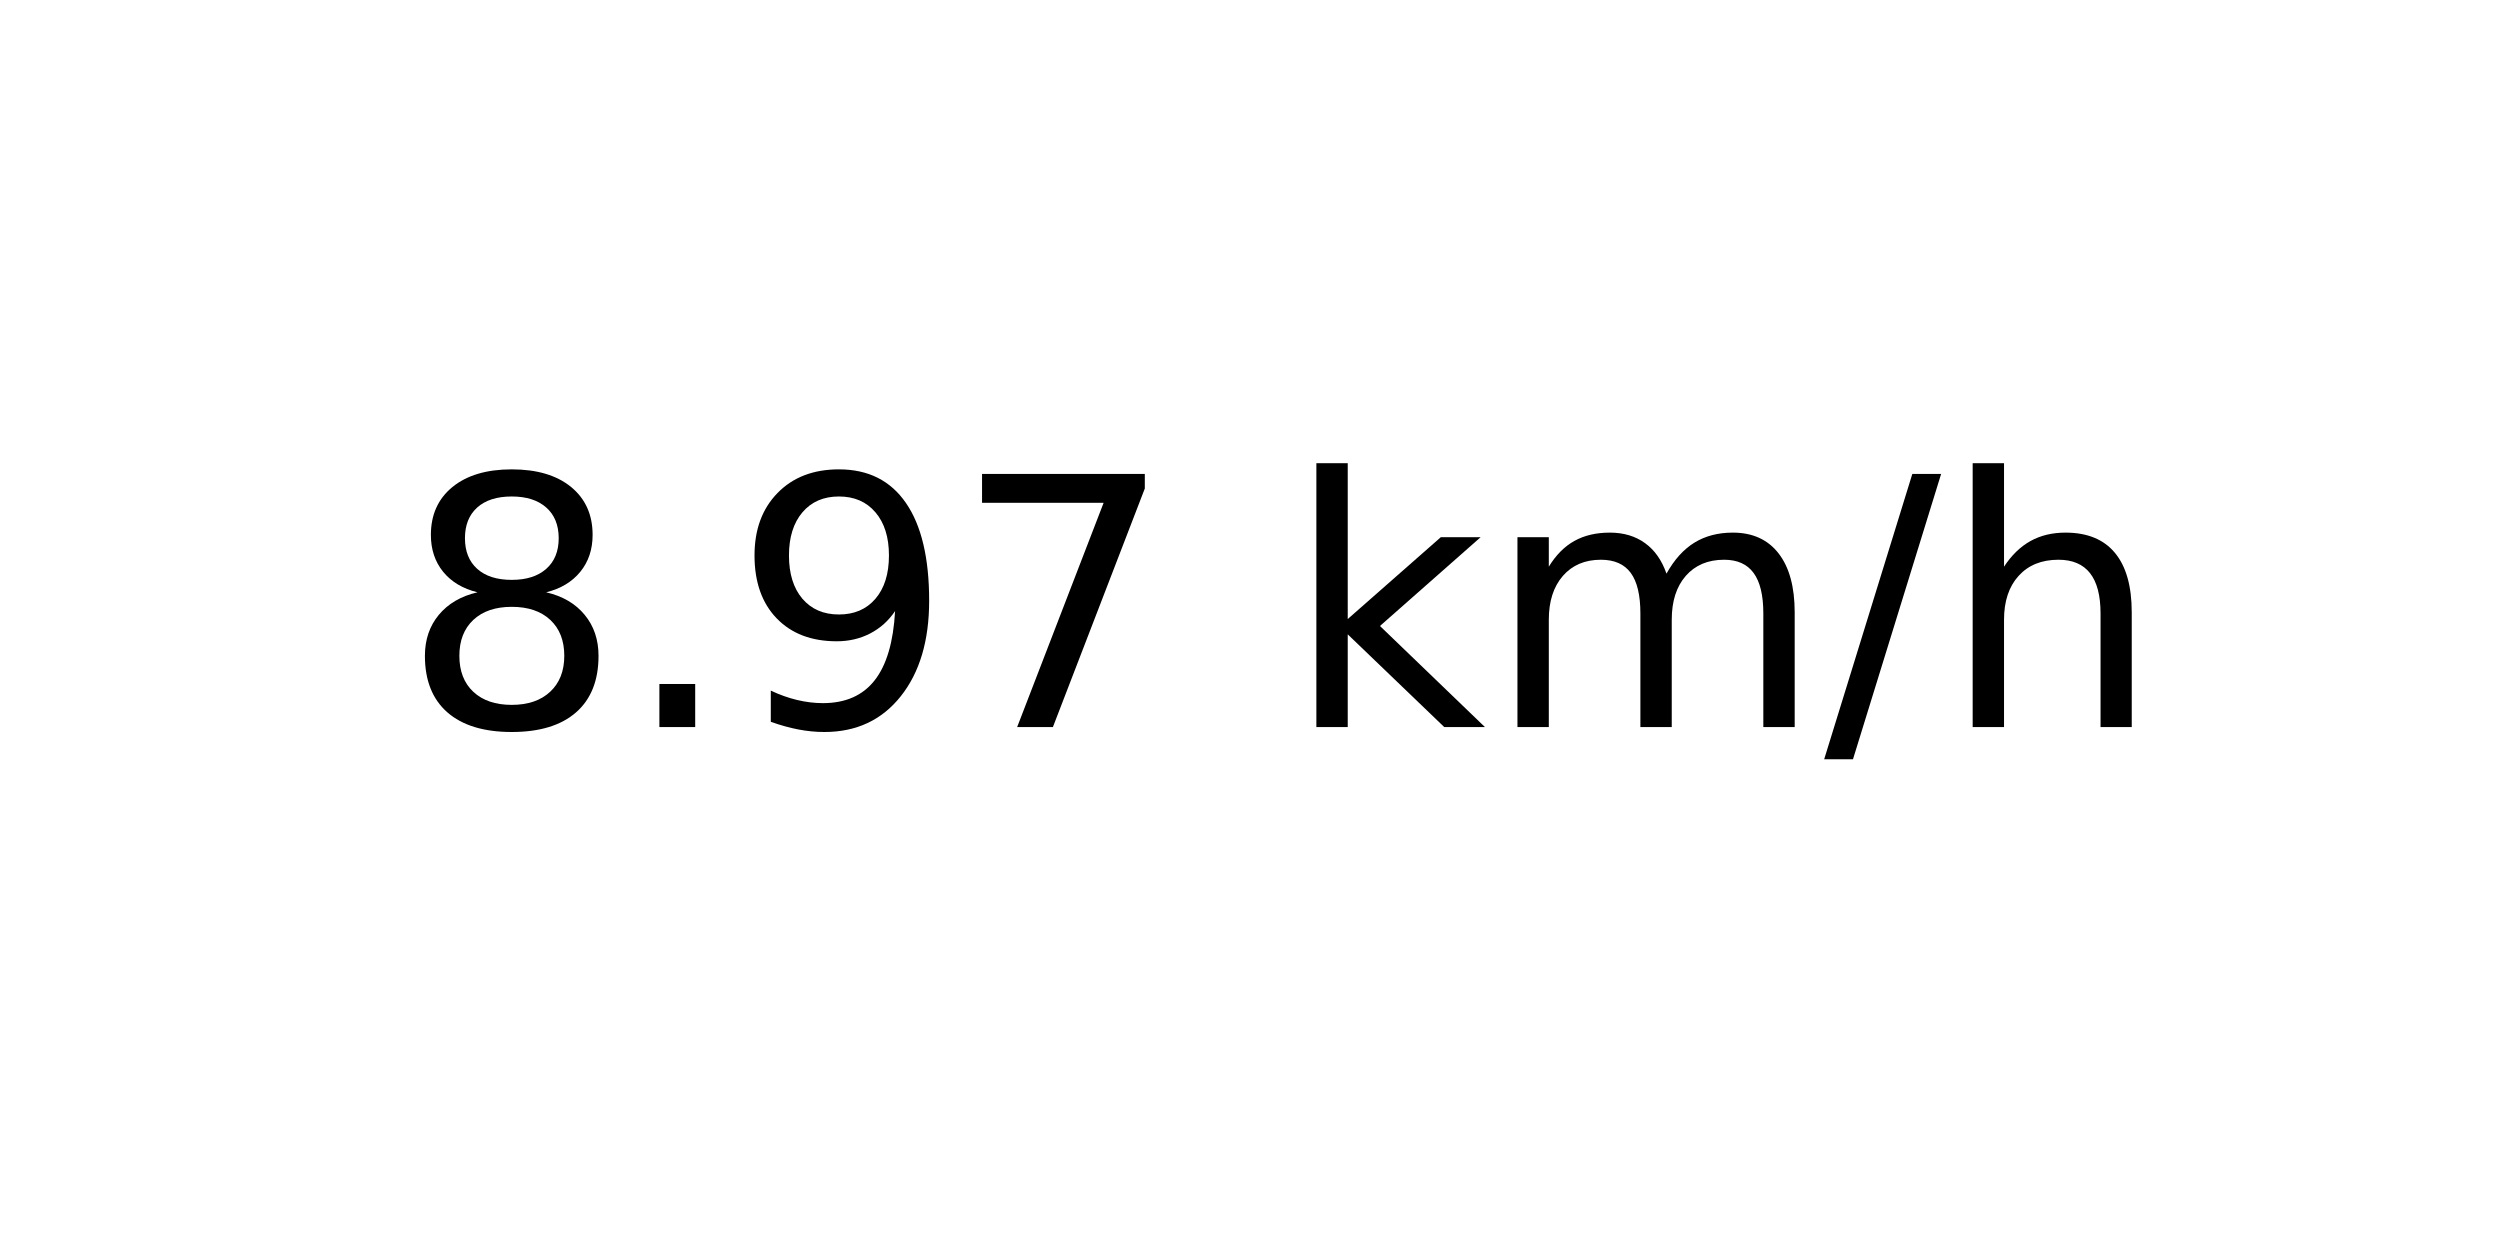
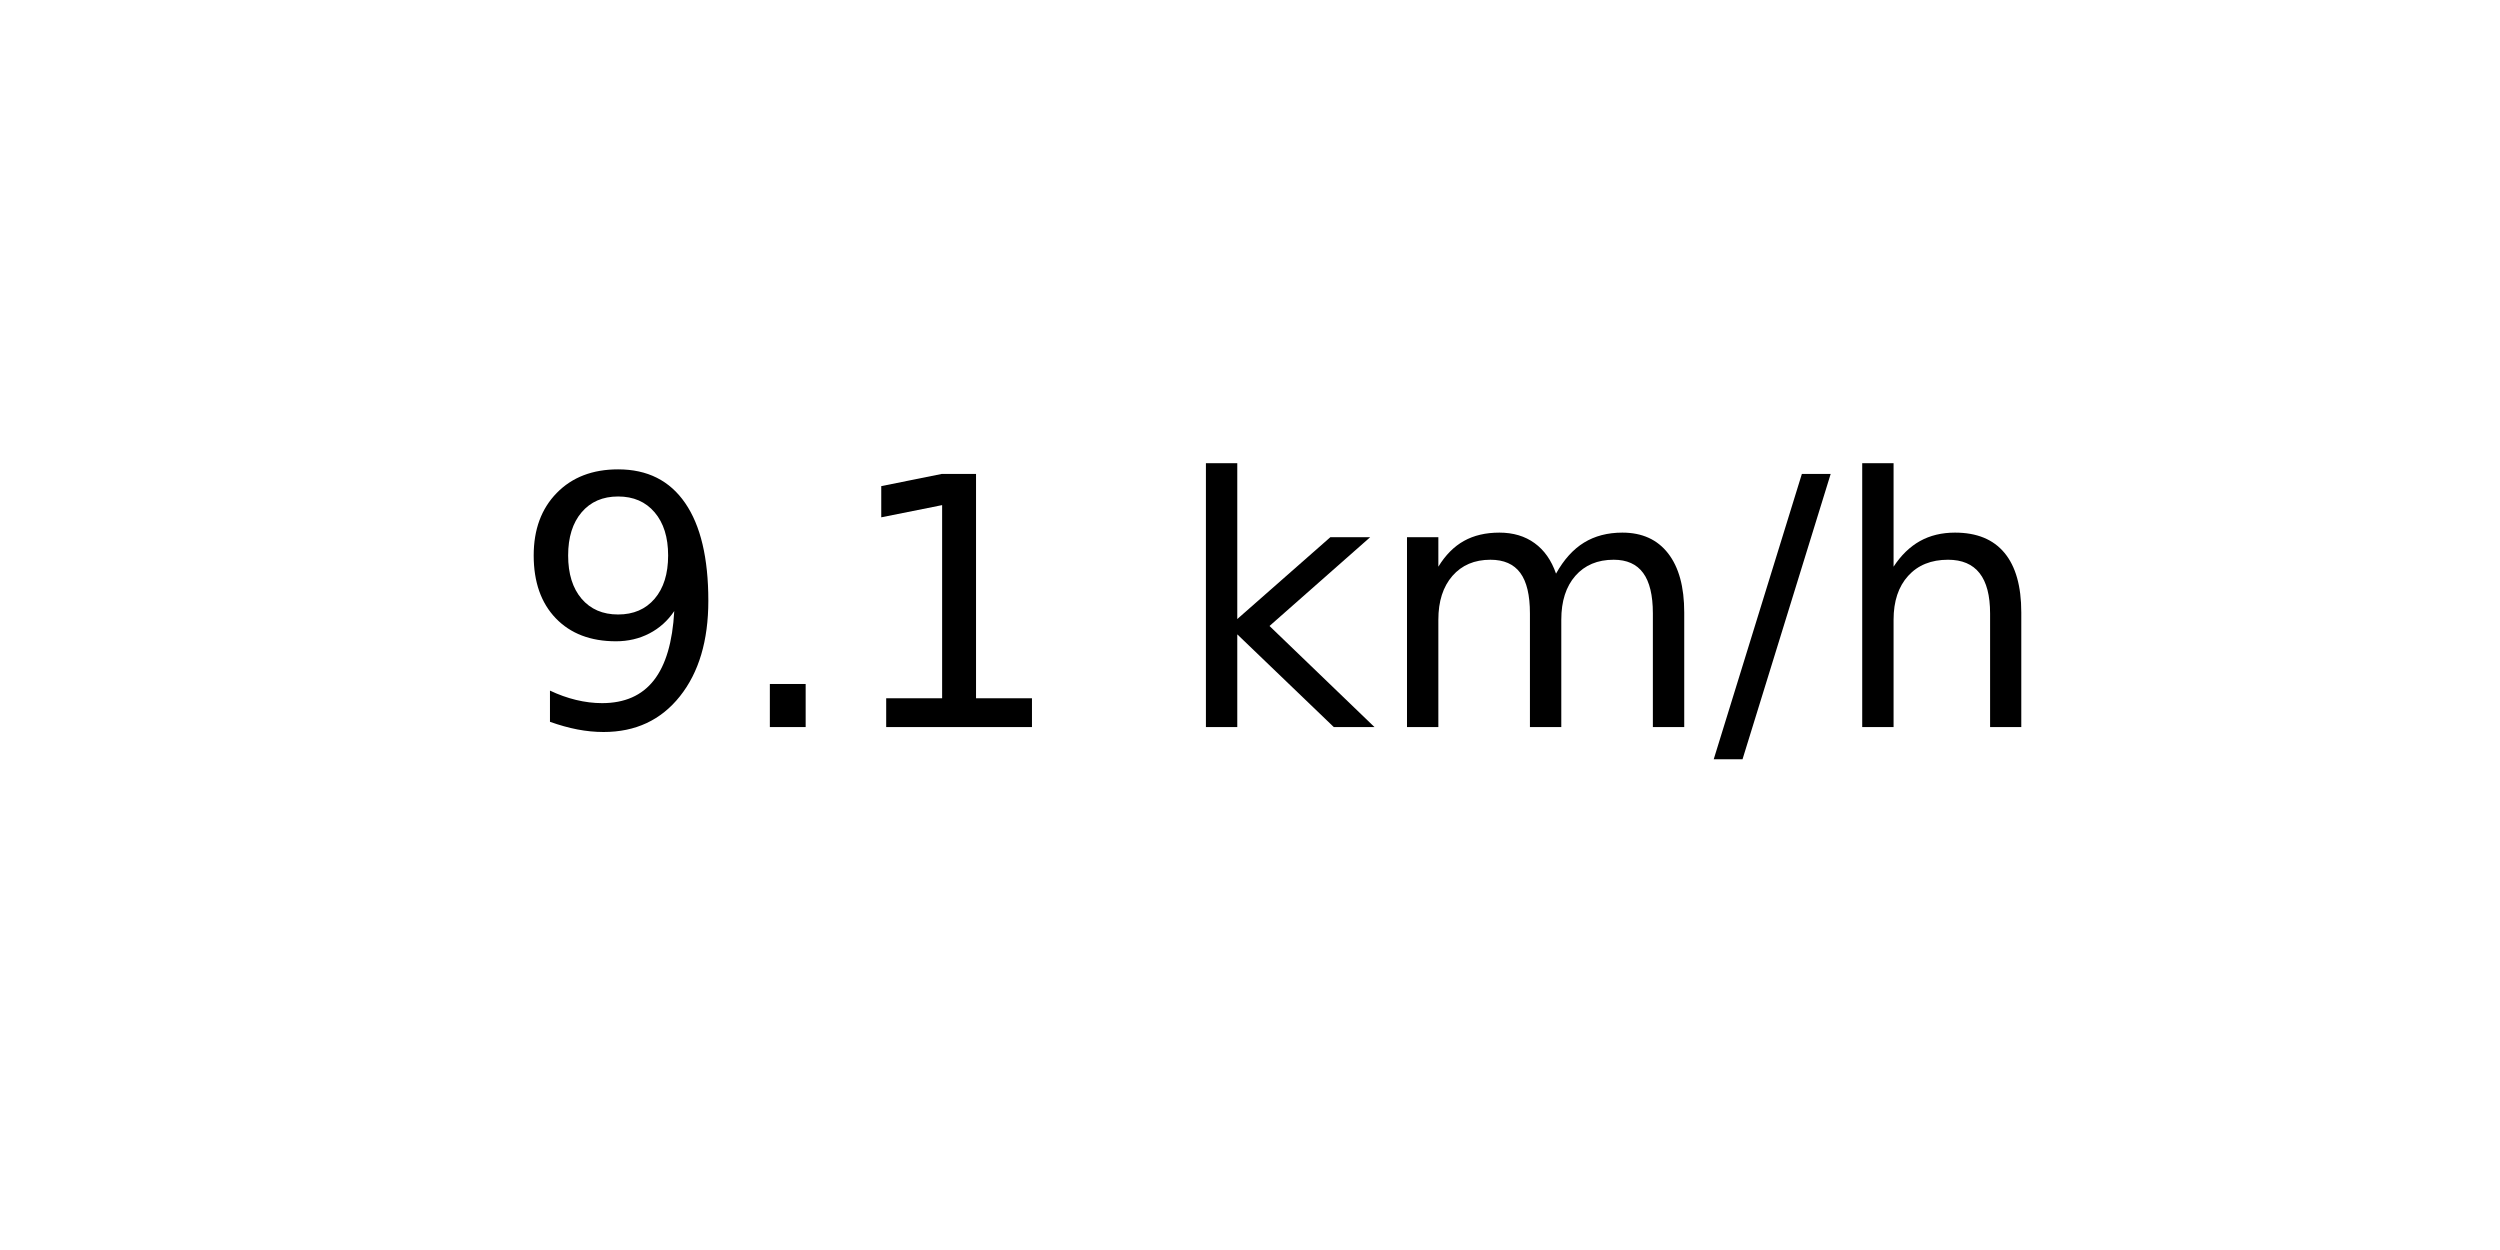
<svg xmlns="http://www.w3.org/2000/svg" xmlns:xlink="http://www.w3.org/1999/xlink" width="72pt" height="36pt" viewBox="0 0 72 36" version="1.1">
  <defs>
    <style type="text/css">*{stroke-linejoin: round; stroke-linecap: butt}</style>
  </defs>
  <g id="figure_1">
    <g id="axes_1">
      <g id="text_1">
-         <g transform="translate(11.55937 20.93937) scale(0.1 -0.1)">
+         <g transform="translate(14.74062 20.93937) scale(0.1 -0.1)">
          <defs>
-             <path id="DejaVuSans-38" d="M 2034 2216  Q 1584 2216 1326 1975  Q 1069 1734 1069 1313  Q 1069 891 1326 650  Q 1584 409 2034 409  Q 2484 409 2743 651  Q 3003 894 3003 1313  Q 3003 1734 2745 1975  Q 2488 2216 2034 2216  z M 1403 2484  Q 997 2584 770 2862  Q 544 3141 544 3541  Q 544 4100 942 4425  Q 1341 4750 2034 4750  Q 2731 4750 3128 4425  Q 3525 4100 3525 3541  Q 3525 3141 3298 2862  Q 3072 2584 2669 2484  Q 3125 2378 3379 2068  Q 3634 1759 3634 1313  Q 3634 634 3220 271  Q 2806 -91 2034 -91  Q 1263 -91 848 271  Q 434 634 434 1313  Q 434 1759 690 2068  Q 947 2378 1403 2484  z M 1172 3481  Q 1172 3119 1398 2916  Q 1625 2713 2034 2713  Q 2441 2713 2670 2916  Q 2900 3119 2900 3481  Q 2900 3844 2670 4047  Q 2441 4250 2034 4250  Q 1625 4250 1398 4047  Q 1172 3844 1172 3481  z " transform="scale(0.015625)" />
+             <path id="DejaVuSans-39" d="M 703 97  L 703 672  Q 941 559 1184 500  Q 1428 441 1663 441  Q 2288 441 2617 861  Q 2947 1281 2994 2138  Q 2813 1869 2534 1725  Q 2256 1581 1919 1581  Q 1219 1581 811 2004  Q 403 2428 403 3163  Q 403 3881 828 4315  Q 1253 4750 1959 4750  Q 2769 4750 3195 4129  Q 3622 3509 3622 2328  Q 3622 1225 3098 567  Q 2575 -91 1691 -91  Q 1453 -91 1209 -44  Q 966 3 703 97  z M 1959 2075  Q 2384 2075 2632 2365  Q 2881 2656 2881 3163  Q 2881 3666 2632 3958  Q 2384 4250 1959 4250  Q 1534 4250 1286 3958  Q 1038 3666 1038 3163  Q 1038 2656 1286 2365  Q 1534 2075 1959 2075  z " transform="scale(0.015625)" />
            <path id="DejaVuSans-2e" d="M 684 794  L 1344 794  L 1344 0  L 684 0  L 684 794  z " transform="scale(0.015625)" />
-             <path id="DejaVuSans-39" d="M 703 97  L 703 672  Q 941 559 1184 500  Q 1428 441 1663 441  Q 2288 441 2617 861  Q 2947 1281 2994 2138  Q 2813 1869 2534 1725  Q 2256 1581 1919 1581  Q 1219 1581 811 2004  Q 403 2428 403 3163  Q 403 3881 828 4315  Q 1253 4750 1959 4750  Q 2769 4750 3195 4129  Q 3622 3509 3622 2328  Q 3622 1225 3098 567  Q 2575 -91 1691 -91  Q 1453 -91 1209 -44  Q 966 3 703 97  z M 1959 2075  Q 2384 2075 2632 2365  Q 2881 2656 2881 3163  Q 2881 3666 2632 3958  Q 2384 4250 1959 4250  Q 1534 4250 1286 3958  Q 1038 3666 1038 3163  Q 1038 2656 1286 2365  Q 1534 2075 1959 2075  z " transform="scale(0.015625)" />
-             <path id="DejaVuSans-37" d="M 525 4666  L 3525 4666  L 3525 4397  L 1831 0  L 1172 0  L 2766 4134  L 525 4134  L 525 4666  z " transform="scale(0.015625)" />
+             <path id="DejaVuSans-31" d="M 794 531  L 1825 531  L 1825 4091  L 703 3866  L 703 4441  L 1819 4666  L 2450 4666  L 2450 531  L 3481 531  L 3481 0  L 794 0  L 794 531  z " transform="scale(0.015625)" />
            <path id="DejaVuSans-20" transform="scale(0.015625)" />
            <path id="DejaVuSans-6b" d="M 581 4863  L 1159 4863  L 1159 1991  L 2875 3500  L 3609 3500  L 1753 1863  L 3688 0  L 2938 0  L 1159 1709  L 1159 0  L 581 0  L 581 4863  z " transform="scale(0.015625)" />
            <path id="DejaVuSans-6d" d="M 3328 2828  Q 3544 3216 3844 3400  Q 4144 3584 4550 3584  Q 5097 3584 5394 3201  Q 5691 2819 5691 2113  L 5691 0  L 5113 0  L 5113 2094  Q 5113 2597 4934 2840  Q 4756 3084 4391 3084  Q 3944 3084 3684 2787  Q 3425 2491 3425 1978  L 3425 0  L 2847 0  L 2847 2094  Q 2847 2600 2669 2842  Q 2491 3084 2119 3084  Q 1678 3084 1418 2786  Q 1159 2488 1159 1978  L 1159 0  L 581 0  L 581 3500  L 1159 3500  L 1159 2956  Q 1356 3278 1631 3431  Q 1906 3584 2284 3584  Q 2666 3584 2933 3390  Q 3200 3197 3328 2828  z " transform="scale(0.015625)" />
            <path id="DejaVuSans-2f" d="M 1625 4666  L 2156 4666  L 531 -594  L 0 -594  L 1625 4666  z " transform="scale(0.015625)" />
            <path id="DejaVuSans-68" d="M 3513 2113  L 3513 0  L 2938 0  L 2938 2094  Q 2938 2591 2744 2837  Q 2550 3084 2163 3084  Q 1697 3084 1428 2787  Q 1159 2491 1159 1978  L 1159 0  L 581 0  L 581 4863  L 1159 4863  L 1159 2956  Q 1366 3272 1645 3428  Q 1925 3584 2291 3584  Q 2894 3584 3203 3211  Q 3513 2838 3513 2113  z " transform="scale(0.015625)" />
          </defs>
-           <use xlink:href="#DejaVuSans-38" />
+           <use xlink:href="#DejaVuSans-39" />
          <use xlink:href="#DejaVuSans-2e" x="63.623" />
-           <use xlink:href="#DejaVuSans-39" x="95.41" />
-           <use xlink:href="#DejaVuSans-37" x="159.033" />
-           <use xlink:href="#DejaVuSans-20" x="222.656" />
-           <use xlink:href="#DejaVuSans-6b" x="254.443" />
-           <use xlink:href="#DejaVuSans-6d" x="312.354" />
-           <use xlink:href="#DejaVuSans-2f" x="409.766" />
-           <use xlink:href="#DejaVuSans-68" x="443.457" />
+           <use xlink:href="#DejaVuSans-31" x="95.41" />
+           <use xlink:href="#DejaVuSans-20" x="159.033" />
+           <use xlink:href="#DejaVuSans-6b" x="190.82" />
+           <use xlink:href="#DejaVuSans-6d" x="248.73" />
+           <use xlink:href="#DejaVuSans-2f" x="346.143" />
+           <use xlink:href="#DejaVuSans-68" x="379.834" />
        </g>
      </g>
    </g>
  </g>
</svg>
